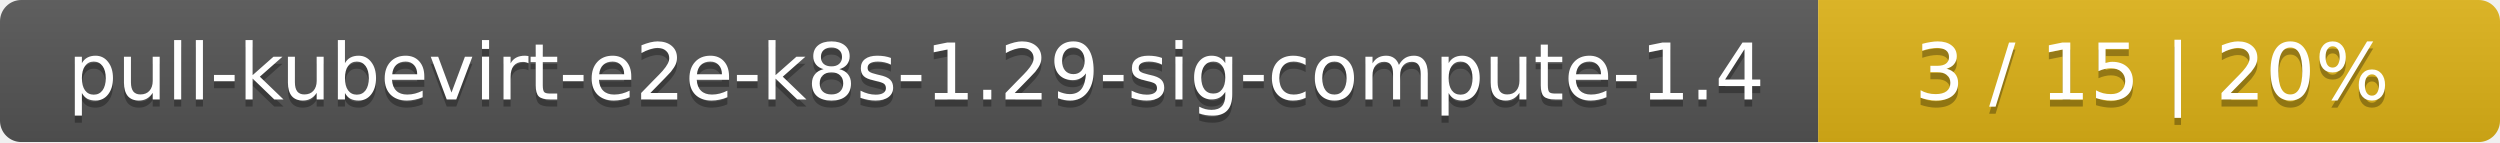
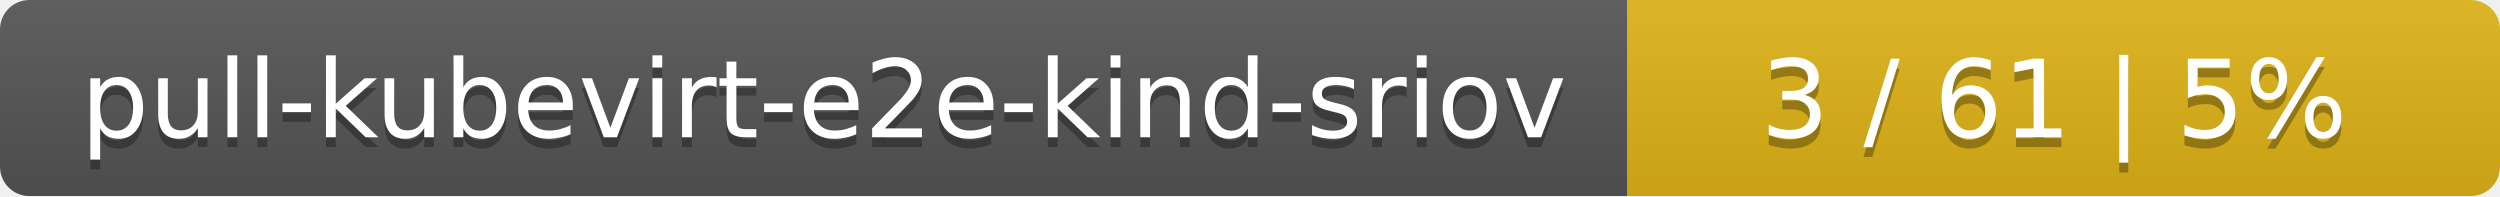
- <svg xmlns="http://www.w3.org/2000/svg" width="352" height="20">
+ <svg xmlns="http://www.w3.org/2000/svg" width="255" height="20">
  <linearGradient id="smooth" x2="0" y2="100%">
    <stop offset="0" stop-color="#bbb" stop-opacity=".1" />
    <stop offset="1" stop-opacity=".1" />
  </linearGradient>
  <mask id="round">
-     <rect width="352" height="20" rx="3" fill="#fff" />
+     <rect width="255" height="20" rx="3" fill="#fff" />
  </mask>
  <g mask="url(#round)">
-     <rect width="256" height="20" fill="#555" />
-     <rect x="256" width="96" height="20" fill="#dfb317" />
-     <rect width="352" height="20" fill="url(#smooth)" />
+     <rect width="166" height="20" fill="#555" />
+     <rect x="166" width="89" height="20" fill="#dfb317" />
+     <rect width="255" height="20" fill="url(#smooth)" />
  </g>
  <g fill="#fff" text-anchor="middle" font-family="DejaVu Sans,Verdana,Geneva,sans-serif" font-size="11">
-     <text x="129" y="15" fill="#010101" fill-opacity=".3">pull-kubevirt-e2e-k8s-1.29-sig-compute-1.4</text>
-     <text x="129" y="14">pull-kubevirt-e2e-k8s-1.29-sig-compute-1.4</text>
-     <text x="303" y="15" fill="#010101" fill-opacity=".3">3 / 15    |    20%</text>
-     <text x="303" y="14">3 / 15    |    20%</text>
+     <text x="84" y="15" fill="#010101" fill-opacity=".3">pull-kubevirt-e2e-kind-sriov</text>
+     <text x="84" y="14">pull-kubevirt-e2e-kind-sriov</text>
+     <text x="209.5" y="15" fill="#010101" fill-opacity=".3">3 / 61    |    5%</text>
+     <text x="209.5" y="14">3 / 61    |    5%</text>
  </g>
</svg>
